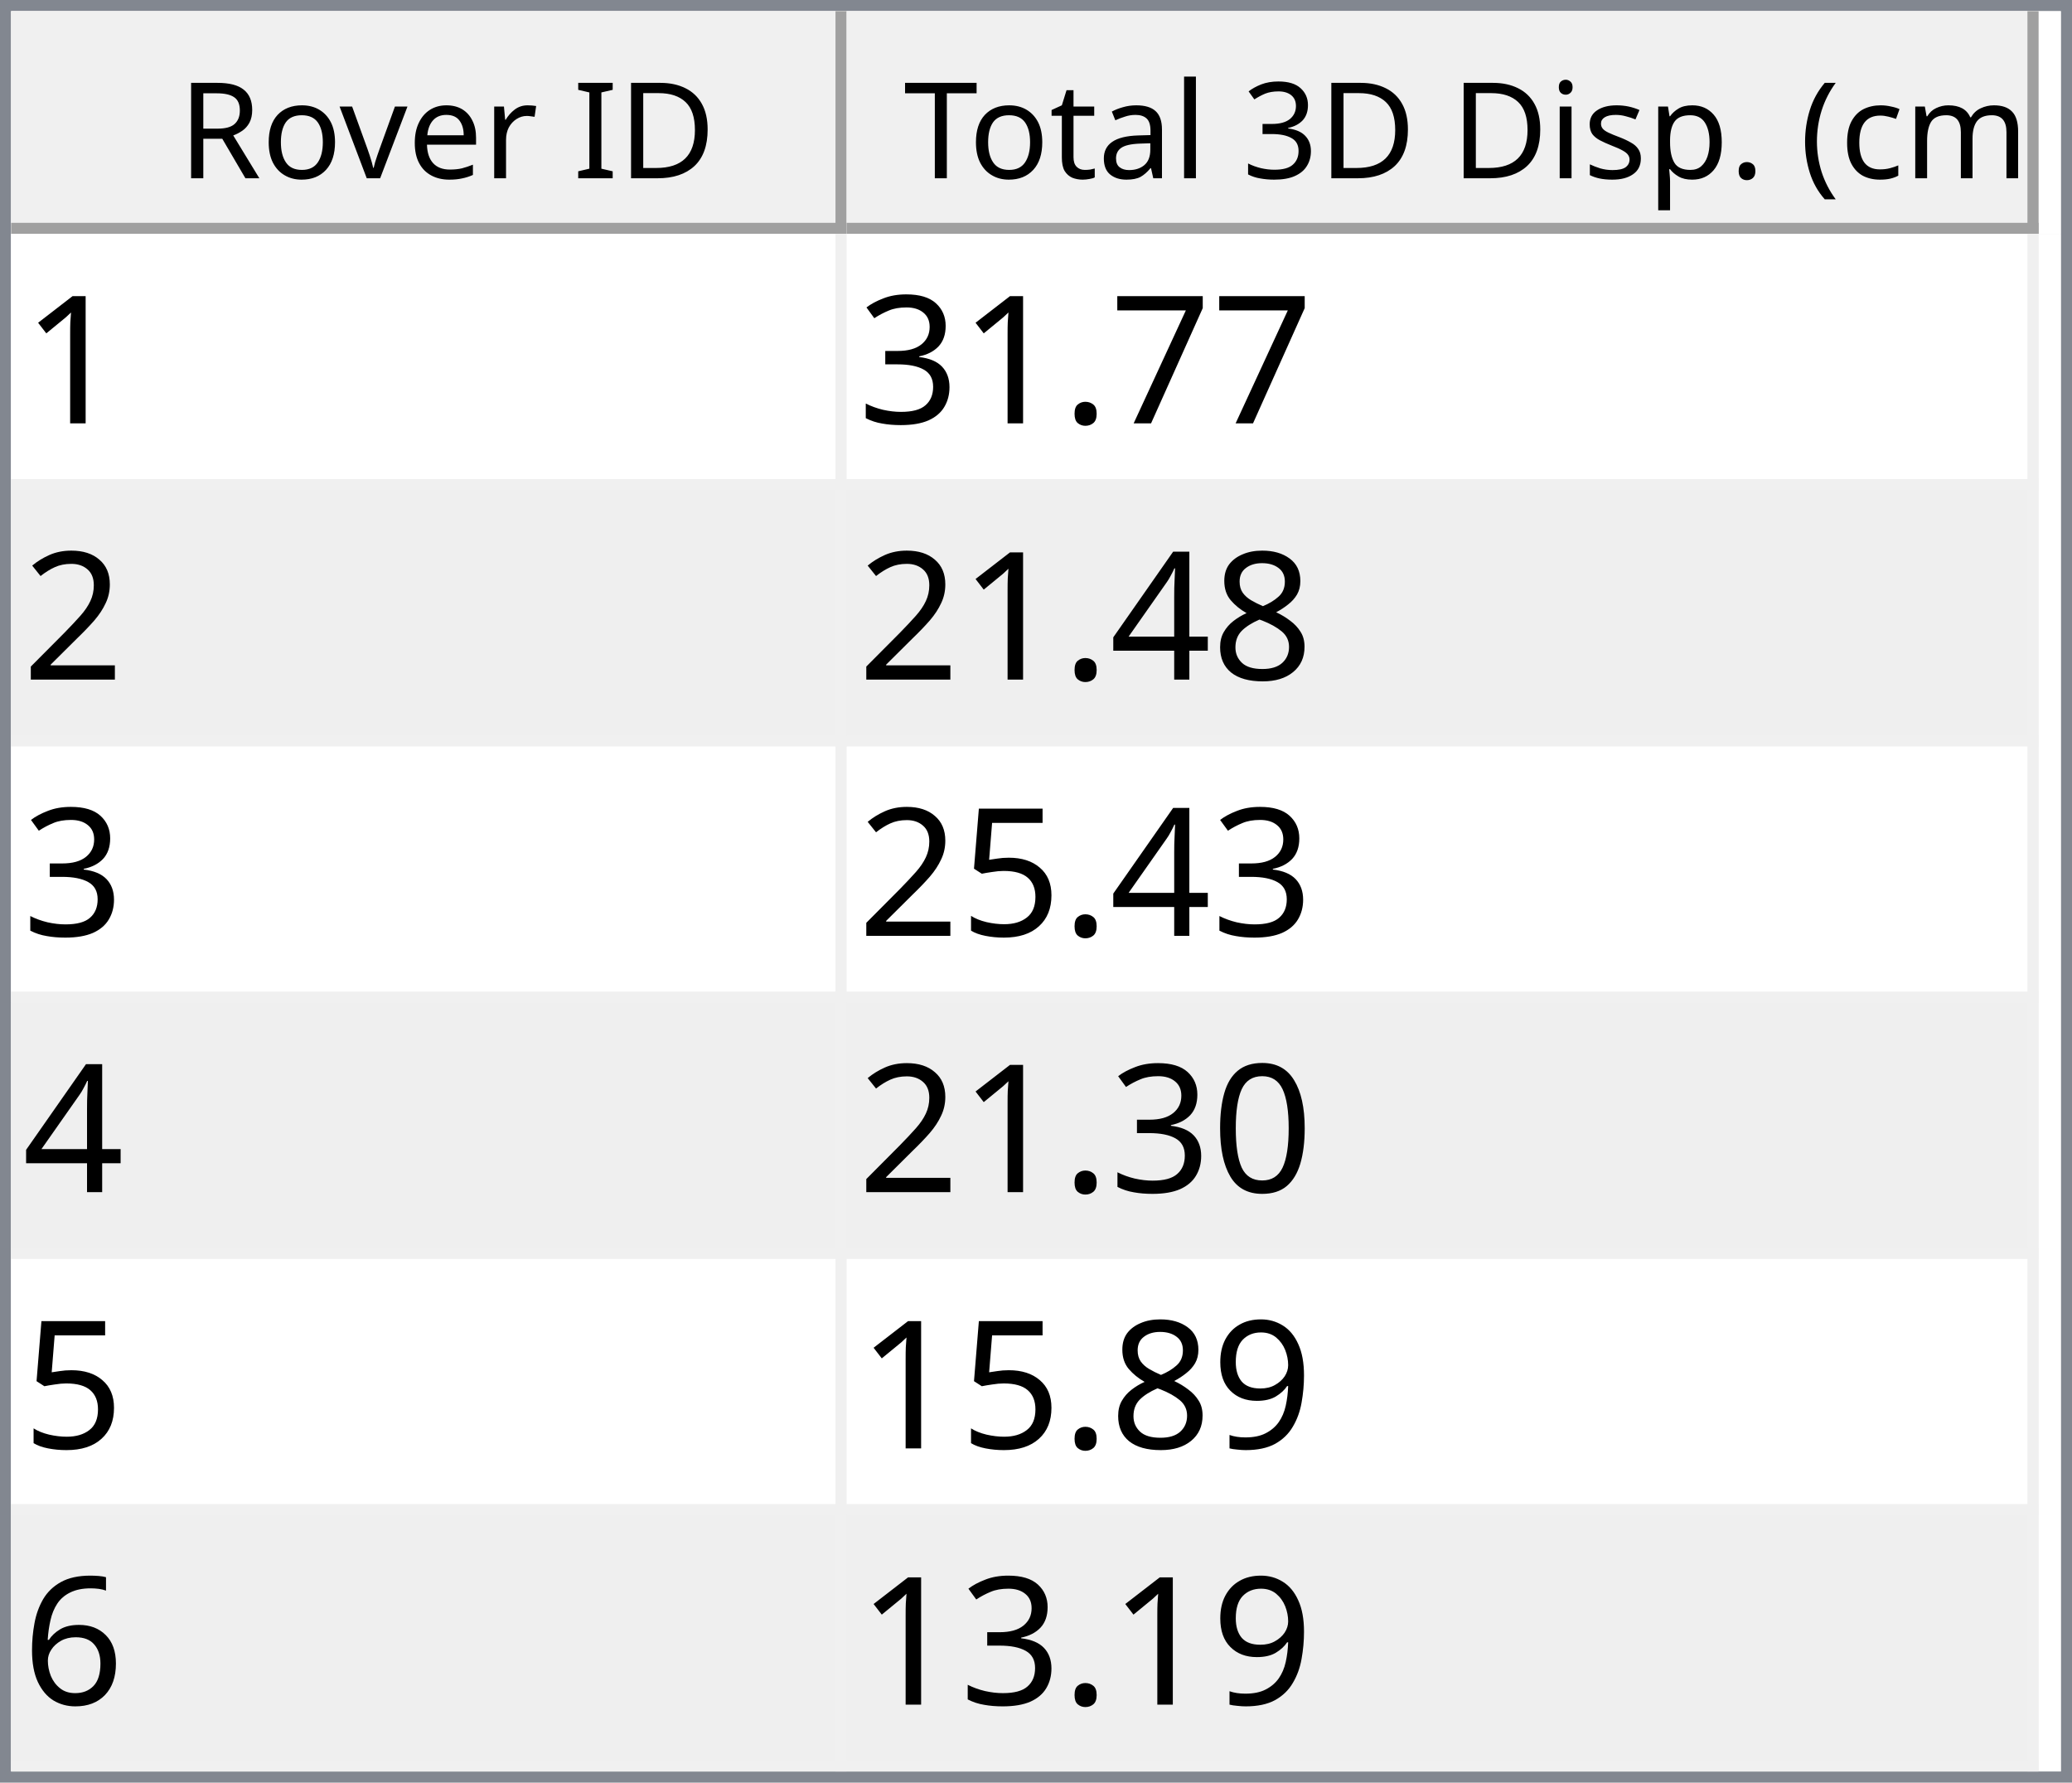
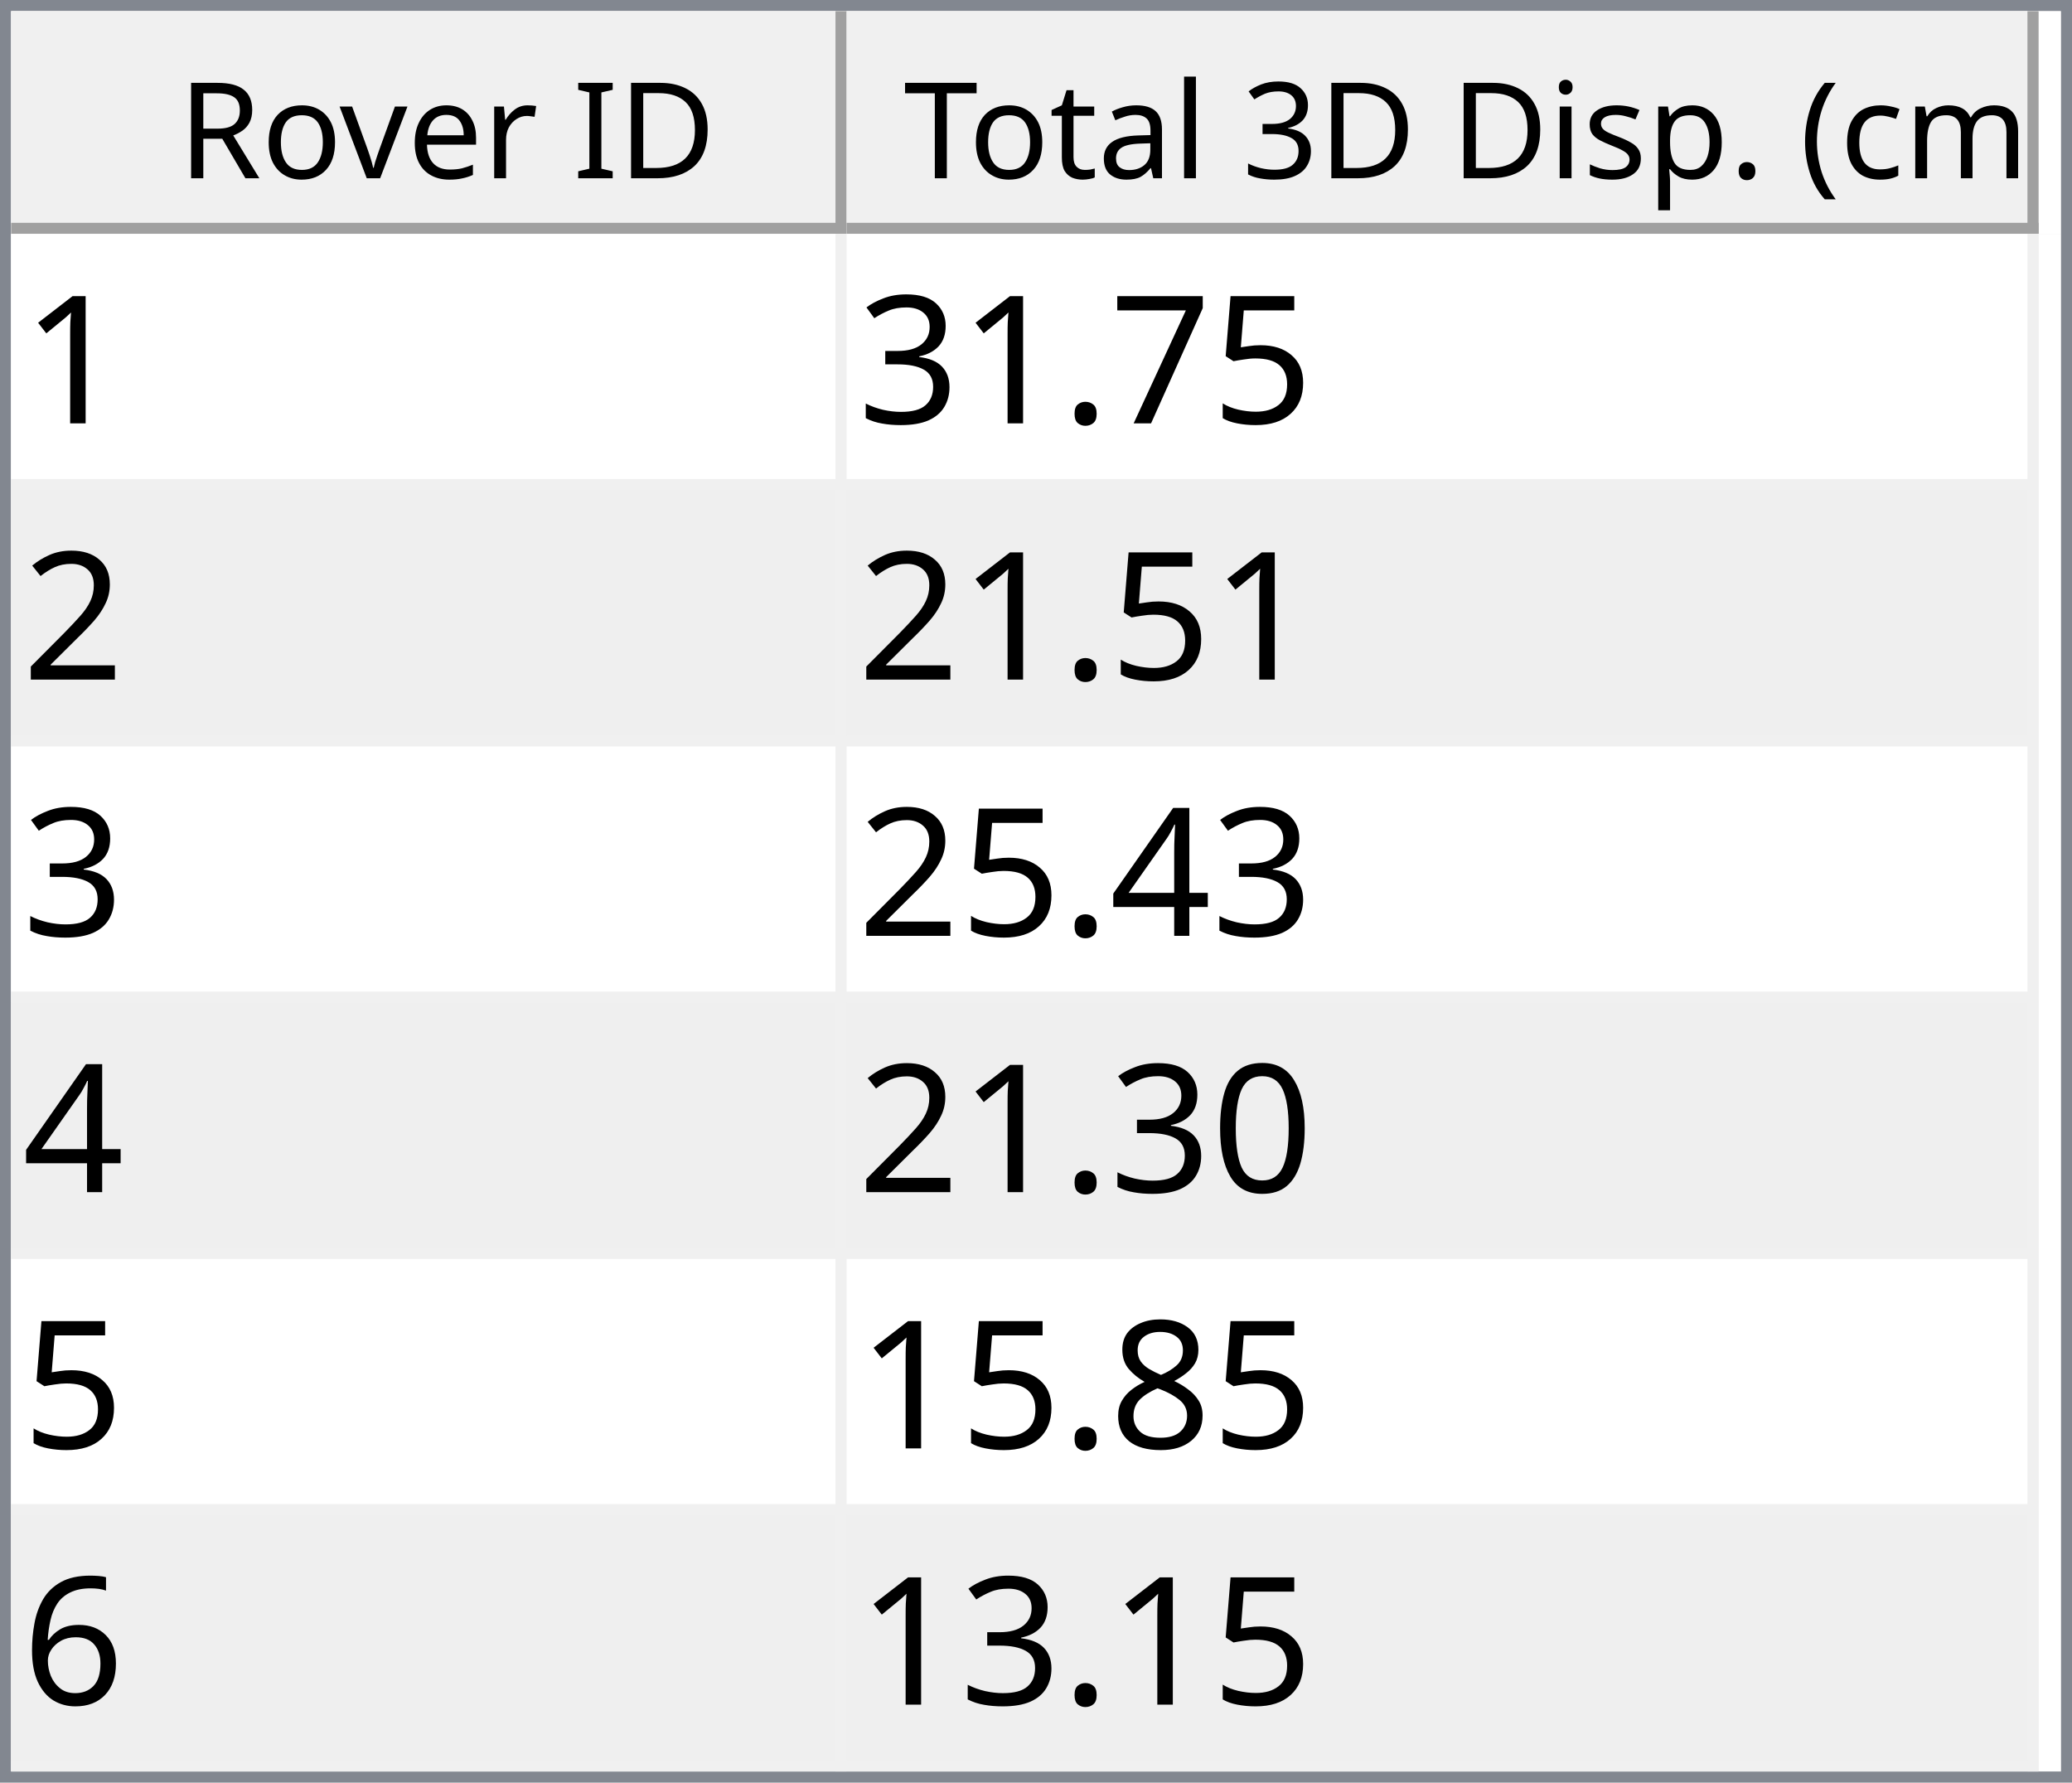
<svg xmlns="http://www.w3.org/2000/svg" style="fill-opacity:1; color-rendering:auto; color-interpolation:auto; text-rendering:auto; stroke:black; stroke-linecap:square; stroke-miterlimit:10; shape-rendering:auto; stroke-opacity:1; fill:black; stroke-dasharray:none; font-weight:normal; stroke-width:1; font-family:'Dialog'; font-style:normal; stroke-linejoin:miter; font-size:12px; stroke-dashoffset:0; image-rendering:auto;" width="186" height="160">
  <defs id="genericDefs" />
  <g>
    <defs id="defs1">
      <clipPath clipPathUnits="userSpaceOnUse" id="clipPath1">
        <path d="M0 0 L186 0 L186 160 L0 160 L0 0 Z" />
      </clipPath>
      <clipPath clipPathUnits="userSpaceOnUse" id="clipPath2">
        <path d="M0 0 L0 160 L186 160 L186 0 Z" />
      </clipPath>
      <clipPath clipPathUnits="userSpaceOnUse" id="clipPath3">
        <path d="M0 0 L0 20 L184 20 L184 0 Z" />
      </clipPath>
      <clipPath clipPathUnits="userSpaceOnUse" id="clipPath4">
        <path d="M0 0 L0 20 L75 20 L75 0 Z" />
      </clipPath>
      <clipPath clipPathUnits="userSpaceOnUse" id="clipPath5">
        <path d="M1 1 L1 19 L74 19 L74 1 Z" />
      </clipPath>
      <clipPath clipPathUnits="userSpaceOnUse" id="clipPath6">
        <path d="M0 0 L0 18 L73 18 L73 0 Z" />
      </clipPath>
      <clipPath clipPathUnits="userSpaceOnUse" id="clipPath7">
        <path d="M-0.5 -0.5 L-0.5 19.5 L74.5 19.5 L74.5 -0.5 Z" />
      </clipPath>
      <clipPath clipPathUnits="userSpaceOnUse" id="clipPath8">
        <path d="M0 0 L0 20 L107 20 L107 0 Z" />
      </clipPath>
      <clipPath clipPathUnits="userSpaceOnUse" id="clipPath9">
        <path d="M1 1 L1 19 L106 19 L106 1 Z" />
      </clipPath>
      <clipPath clipPathUnits="userSpaceOnUse" id="clipPath10">
        <path d="M0 0 L0 18 L105 18 L105 0 Z" />
      </clipPath>
      <clipPath clipPathUnits="userSpaceOnUse" id="clipPath11">
        <path d="M-0.5 -0.5 L-0.5 19.5 L106.5 19.5 L106.5 -0.5 Z" />
      </clipPath>
      <clipPath clipPathUnits="userSpaceOnUse" id="clipPath12">
        <path d="M0 0 L0 138 L184 138 L184 0 Z" />
      </clipPath>
      <clipPath clipPathUnits="userSpaceOnUse" id="clipPath13">
        <path d="M0 0 L0 138 L182 138 L182 0 Z" />
      </clipPath>
      <clipPath clipPathUnits="userSpaceOnUse" id="clipPath14">
        <path d="M-0.5 -0.5 L-0.5 137.5 L181.5 137.5 L181.5 -0.5 Z" />
      </clipPath>
      <clipPath clipPathUnits="userSpaceOnUse" id="clipPath15">
        <path d="M0 0 L0 22 L74 22 L74 0 Z" />
      </clipPath>
      <clipPath clipPathUnits="userSpaceOnUse" id="clipPath16">
        <path d="M0 0 L0 22 L106 22 L106 0 Z" />
      </clipPath>
      <font horiz-adv-x="64.551" id="font1">
        <font-face ascent="107.91" descent="25.098" units-per-em="100" style="font-style:normal; font-family:Segoe UI; font-weight:normal;" />
        <missing-glyph horiz-adv-x="64.551" d="M8.109 0 L8.109 68.266 L56.453 68.266 L56.453 0 L8.109 0 ZM15.328 7.234 L49.219 7.234 L49.219 61.031 L15.328 61.031 L15.328 7.234 Z" />
        <glyph unicode="D" horiz-adv-x="70.117" d="M9.188 0 L9.188 70.016 L28.516 70.016 Q65.531 70.016 65.531 35.891 Q65.531 19.672 55.25 9.836 Q44.969 0 27.734 0 L9.188 0 ZM17.391 62.594 L17.391 7.422 L27.828 7.422 Q41.609 7.422 49.273 14.797 Q56.938 22.172 56.938 35.688 Q56.938 62.594 28.328 62.594 L17.391 62.594 Z" />
        <glyph unicode="I" horiz-adv-x="26.611" d="M17.391 0 L9.188 0 L9.188 70.016 L17.391 70.016 L17.391 0 Z" />
        <glyph unicode=" " horiz-adv-x="27.393" d="" />
        <glyph unicode="r" horiz-adv-x="34.766" d="M34.188 41.891 Q32.078 43.5 28.125 43.5 Q23 43.5 19.555 38.672 Q16.109 33.844 16.109 25.484 L16.109 0 L8.109 0 L8.109 50 L16.109 50 L16.109 39.703 L16.312 39.703 Q18.016 44.969 21.531 47.922 Q25.047 50.875 29.391 50.875 Q32.516 50.875 34.188 50.203 L34.188 41.891 Z" />
        <glyph unicode="e" horiz-adv-x="52.295" d="M48.297 23 L12.984 23 Q13.188 14.656 17.484 10.109 Q21.781 5.562 29.297 5.562 Q37.75 5.562 44.828 11.141 L44.828 3.609 Q38.234 -1.172 27.391 -1.172 Q16.797 -1.172 10.742 5.641 Q4.688 12.453 4.688 24.812 Q4.688 36.469 11.305 43.82 Q17.922 51.172 27.734 51.172 Q37.547 51.172 42.922 44.828 Q48.297 38.484 48.297 27.203 L48.297 23 ZM40.094 29.781 Q40.047 36.719 36.75 40.578 Q33.453 44.438 27.594 44.438 Q21.922 44.438 17.969 40.383 Q14.016 36.328 13.094 29.781 L40.094 29.781 Z" />
        <glyph unicode="v" horiz-adv-x="47.9" d="M47.406 50 L27.484 0 L19.625 0 L0.688 50 L9.469 50 L22.172 13.672 Q23.578 9.672 23.922 6.688 L24.125 6.688 Q24.609 10.453 25.688 13.484 L38.969 50 L47.406 50 Z" />
        <glyph unicode="o" horiz-adv-x="58.594" d="M29 -1.172 Q17.922 -1.172 11.305 5.836 Q4.688 12.844 4.688 24.422 Q4.688 37.016 11.57 44.094 Q18.453 51.172 30.172 51.172 Q41.359 51.172 47.633 44.289 Q53.906 37.406 53.906 25.203 Q53.906 13.234 47.141 6.031 Q40.375 -1.172 29 -1.172 ZM29.594 44.438 Q21.875 44.438 17.383 39.188 Q12.891 33.938 12.891 24.703 Q12.891 15.828 17.43 10.695 Q21.969 5.562 29.594 5.562 Q37.359 5.562 41.531 10.594 Q45.703 15.625 45.703 24.906 Q45.703 34.281 41.531 39.359 Q37.359 44.438 29.594 44.438 Z" />
        <glyph unicode="R" horiz-adv-x="59.814" d="M59.375 0 L49.609 0 L37.891 19.625 Q36.281 22.359 34.766 24.289 Q33.25 26.219 31.664 27.438 Q30.078 28.656 28.25 29.219 Q26.422 29.781 24.125 29.781 L17.391 29.781 L17.391 0 L9.188 0 L9.188 70.016 L30.078 70.016 Q34.672 70.016 38.555 68.867 Q42.438 67.719 45.289 65.375 Q48.141 63.031 49.758 59.547 Q51.375 56.062 51.375 51.375 Q51.375 47.703 50.273 44.656 Q49.172 41.609 47.148 39.211 Q45.125 36.812 42.266 35.133 Q39.406 33.453 35.844 32.516 L35.844 32.328 Q37.594 31.547 38.891 30.547 Q40.188 29.547 41.359 28.18 Q42.531 26.812 43.68 25.078 Q44.828 23.344 46.234 21.047 L59.375 0 ZM17.391 62.594 L17.391 37.203 L28.516 37.203 Q31.594 37.203 34.203 38.133 Q36.812 39.062 38.719 40.797 Q40.625 42.531 41.703 45.047 Q42.781 47.562 42.781 50.688 Q42.781 56.297 39.141 59.445 Q35.5 62.594 28.609 62.594 L17.391 62.594 Z" />
        <glyph unicode=")" horiz-adv-x="30.176" d="M8.297 -15.922 L1.172 -15.922 Q16.406 2.344 16.406 26.812 Q16.406 51.469 1.078 70.016 L8.297 70.016 Q23.531 52.156 23.531 26.703 Q23.531 1.375 8.297 -15.922 Z" />
        <glyph unicode="m" horiz-adv-x="86.133" d="M79.109 0 L71.094 0 L71.094 28.719 Q71.094 37.016 68.531 40.727 Q65.969 44.438 59.906 44.438 Q54.781 44.438 51.195 39.75 Q47.609 35.062 47.609 28.516 L47.609 0 L39.594 0 L39.594 29.688 Q39.594 44.438 28.219 44.438 Q22.953 44.438 19.531 40.016 Q16.109 35.594 16.109 28.516 L16.109 0 L8.109 0 L8.109 50 L16.109 50 L16.109 42.094 L16.312 42.094 Q21.625 51.172 31.844 51.172 Q36.969 51.172 40.773 48.312 Q44.578 45.453 46 40.828 Q51.562 51.172 62.594 51.172 Q79.109 51.172 79.109 30.812 L79.109 0 Z" />
        <glyph unicode="c" horiz-adv-x="46.191" d="M42.188 2.297 Q36.422 -1.172 28.516 -1.172 Q17.828 -1.172 11.258 5.789 Q4.688 12.75 4.688 23.828 Q4.688 36.188 11.766 43.68 Q18.844 51.172 30.672 51.172 Q37.25 51.172 42.281 48.734 L42.281 40.531 Q36.719 44.438 30.375 44.438 Q22.703 44.438 17.797 38.945 Q12.891 33.453 12.891 24.516 Q12.891 15.719 17.508 10.641 Q22.125 5.562 29.891 5.562 Q36.422 5.562 42.188 9.906 L42.188 2.297 Z" />
        <glyph unicode="(" horiz-adv-x="30.176" d="M29.109 -15.922 L21.969 -15.922 Q6.844 1.375 6.844 26.703 Q6.844 52.156 21.969 70.016 L29.203 70.016 Q13.875 51.469 13.875 26.812 Q13.875 2.344 29.109 -15.922 Z" />
        <glyph unicode="." horiz-adv-x="21.68" d="M10.891 -1.078 Q8.641 -1.078 7.055 0.539 Q5.469 2.156 5.469 4.391 Q5.469 6.641 7.055 8.273 Q8.641 9.906 10.891 9.906 Q13.188 9.906 14.797 8.273 Q16.406 6.641 16.406 4.391 Q16.406 2.156 14.797 0.539 Q13.188 -1.078 10.891 -1.078 Z" />
        <glyph unicode="p" horiz-adv-x="58.789" d="M16.312 7.234 L16.109 7.234 L16.109 -23 L8.109 -23 L8.109 50 L16.109 50 L16.109 41.219 L16.312 41.219 Q22.219 51.172 33.594 51.172 Q43.266 51.172 48.688 44.461 Q54.109 37.75 54.109 26.469 Q54.109 13.922 48 6.375 Q41.891 -1.172 31.297 -1.172 Q21.578 -1.172 16.312 7.234 ZM16.109 27.391 L16.109 20.406 Q16.109 14.203 20.141 9.883 Q24.172 5.562 30.375 5.562 Q37.641 5.562 41.773 11.133 Q45.906 16.703 45.906 26.609 Q45.906 34.969 42.047 39.703 Q38.188 44.438 31.594 44.438 Q24.609 44.438 20.359 39.578 Q16.109 34.719 16.109 27.391 Z" />
        <glyph unicode="s" horiz-adv-x="42.432" d="M5.078 1.812 L5.078 10.406 Q11.625 5.562 19.484 5.562 Q30.031 5.562 30.031 12.594 Q30.031 14.594 29.125 15.992 Q28.219 17.391 26.68 18.461 Q25.141 19.531 23.07 20.383 Q21 21.234 18.609 22.172 Q15.281 23.484 12.766 24.828 Q10.25 26.172 8.57 27.859 Q6.891 29.547 6.031 31.695 Q5.172 33.844 5.172 36.719 Q5.172 40.234 6.789 42.945 Q8.406 45.656 11.086 47.484 Q13.766 49.312 17.211 50.242 Q20.656 51.172 24.312 51.172 Q30.812 51.172 35.938 48.922 L35.938 40.828 Q30.422 44.438 23.25 44.438 Q21 44.438 19.195 43.922 Q17.391 43.406 16.094 42.477 Q14.797 41.547 14.086 40.258 Q13.375 38.969 13.375 37.406 Q13.375 35.453 14.086 34.133 Q14.797 32.812 16.164 31.789 Q17.531 30.766 19.484 29.938 Q21.438 29.109 23.922 28.125 Q27.25 26.859 29.883 25.516 Q32.516 24.172 34.375 22.484 Q36.234 20.797 37.234 18.602 Q38.234 16.406 38.234 13.375 Q38.234 9.672 36.602 6.938 Q34.969 4.203 32.234 2.398 Q29.5 0.594 25.93 -0.289 Q22.359 -1.172 18.453 -1.172 Q10.75 -1.172 5.078 1.812 Z" />
        <glyph unicode="i" horiz-adv-x="24.219" d="M12.203 62.703 Q10.062 62.703 8.547 64.164 Q7.031 65.625 7.031 67.875 Q7.031 70.125 8.547 71.609 Q10.062 73.094 12.203 73.094 Q14.406 73.094 15.945 71.609 Q17.484 70.125 17.484 67.875 Q17.484 65.719 15.945 64.211 Q14.406 62.703 12.203 62.703 ZM16.109 0 L8.109 0 L8.109 50 L16.109 50 L16.109 0 Z" />
        <glyph unicode="3" horiz-adv-x="53.906" d="M46.531 19.828 Q46.531 15.094 44.75 11.211 Q42.969 7.328 39.719 4.57 Q36.469 1.812 31.93 0.297 Q27.391 -1.219 21.922 -1.219 Q11.922 -1.219 6 2.594 L6 11.188 Q13.094 5.609 22.219 5.609 Q25.875 5.609 28.828 6.539 Q31.781 7.469 33.906 9.227 Q36.031 10.984 37.18 13.477 Q38.328 15.969 38.328 19.094 Q38.328 32.812 18.797 32.812 L12.984 32.812 L12.984 39.594 L18.5 39.594 Q35.797 39.594 35.797 52.484 Q35.797 64.406 22.609 64.406 Q15.188 64.406 8.688 59.422 L8.688 67.188 Q15.375 71.188 24.609 71.188 Q29 71.188 32.57 69.969 Q36.141 68.75 38.68 66.555 Q41.219 64.359 42.609 61.281 Q44 58.203 44 54.5 Q44 40.672 30.031 36.719 L30.031 36.531 Q33.594 36.141 36.625 34.797 Q39.656 33.453 41.852 31.305 Q44.047 29.156 45.289 26.25 Q46.531 23.344 46.531 19.828 Z" />
        <glyph unicode="l" horiz-adv-x="24.219" d="M16.109 0 L8.109 0 L8.109 74.031 L16.109 74.031 L16.109 0 Z" />
        <glyph unicode="a" horiz-adv-x="50.879" d="M43.891 0 L35.891 0 L35.891 7.812 L35.688 7.812 Q30.469 -1.172 20.312 -1.172 Q12.844 -1.172 8.617 2.781 Q4.391 6.734 4.391 13.281 Q4.391 27.297 20.906 29.594 L35.891 31.688 Q35.891 44.438 25.594 44.438 Q16.547 44.438 9.281 38.281 L9.281 46.484 Q16.656 51.172 26.266 51.172 Q43.891 51.172 43.891 32.516 L43.891 0 ZM35.891 25.297 L23.828 23.641 Q18.266 22.859 15.43 20.875 Q12.594 18.891 12.594 13.875 Q12.594 10.203 15.211 7.883 Q17.828 5.562 22.172 5.562 Q28.125 5.562 32.008 9.742 Q35.891 13.922 35.891 20.312 L35.891 25.297 Z" />
        <glyph unicode="t" horiz-adv-x="33.887" d="M31.297 0.484 Q28.469 -1.078 23.828 -1.078 Q10.688 -1.078 10.688 13.578 L10.688 43.172 L2.094 43.172 L2.094 50 L10.688 50 L10.688 62.203 L18.703 64.797 L18.703 50 L31.297 50 L31.297 43.172 L18.703 43.172 L18.703 14.984 Q18.703 9.969 20.414 7.82 Q22.125 5.672 26.078 5.672 Q29.109 5.672 31.297 7.328 L31.297 0.484 Z" />
        <glyph unicode="T" horiz-adv-x="52.393" d="M50.594 62.594 L30.375 62.594 L30.375 0 L22.172 0 L22.172 62.594 L2 62.594 L2 70.016 L50.594 70.016 L50.594 62.594 Z" />
      </font>
      <font horiz-adv-x="75.0" id="font2">
        <font-face ascent="100.537" descent="21.973" units-per-em="100" style="font-style:normal; font-family:sans-serif; font-weight:normal;" />
        <missing-glyph horiz-adv-x="75.0" d="M12.5 0 L12.5 62.5 L62.5 62.5 L62.5 0 L12.5 0 ZM14.062 1.562 L60.938 1.562 L60.938 60.938 L14.062 60.938 L14.062 1.562 Z" />
        <glyph unicode="1" horiz-adv-x="55.615" d="M37.25 0 L28.469 0 L28.469 56 Q25.297 52.984 20.141 49.953 Q14.984 46.922 10.891 45.406 L10.891 53.906 Q18.266 57.375 23.781 62.305 Q29.297 67.234 31.594 71.875 L37.25 71.875 L37.25 0 Z" />
+         <glyph unicode="5" horiz-adv-x="55.615" d="M4.156 18.75 L13.375 19.531 Q14.406 12.797 18.141 9.398 Q21.875 6 27.156 6 Q33.5 6 37.891 10.789 Q42.281 15.578 42.281 23.484 Q42.281 31 38.062 35.352 Q33.844 39.703 27 39.703 Q22.75 39.703 19.336 37.773 Q15.922 35.844 13.969 32.766 L5.719 33.844 L12.641 70.609 L48.25 70.609 L48.25 62.203 L19.672 62.203 L15.828 42.969 Q22.266 47.469 29.344 47.469 Q38.719 47.469 45.164 40.969 Q51.609 34.469 51.609 24.266 Q51.609 14.547 45.953 7.469 Q39.062 -1.219 27.156 -1.219 Q17.391 -1.219 11.211 4.25 Q5.031 9.719 4.156 18.75 Z" />
        <glyph unicode="7" horiz-adv-x="55.615" d="M4.734 62.203 L4.734 70.656 L51.078 70.656 L51.078 63.812 Q44.234 56.547 37.523 44.484 Q30.812 32.422 27.156 19.672 Q24.516 10.688 23.781 0 L14.75 0 Q14.891 8.453 18.062 20.414 Q21.234 32.375 27.172 43.484 Q33.109 54.594 39.797 62.203 L4.734 62.203 Z" />
        <glyph unicode="." horiz-adv-x="27.783" d="M9.078 0 L9.078 10.016 L19.094 10.016 L19.094 0 L9.078 0 Z" />
        <glyph unicode="3" horiz-adv-x="55.615" d="M4.203 18.891 L12.984 20.062 Q14.5 12.594 18.141 9.297 Q21.781 6 27 6 Q33.203 6 37.477 10.297 Q41.75 14.594 41.75 20.953 Q41.75 27 37.797 30.93 Q33.844 34.859 27.734 34.859 Q25.25 34.859 21.531 33.891 L22.516 41.609 Q23.391 41.5 23.922 41.5 Q29.547 41.5 34.039 44.43 Q38.531 47.359 38.531 53.469 Q38.531 58.297 35.258 61.477 Q31.984 64.656 26.812 64.656 Q21.688 64.656 18.266 61.43 Q14.844 58.203 13.875 51.766 L5.078 53.328 Q6.688 62.156 12.398 67.016 Q18.109 71.875 26.609 71.875 Q32.469 71.875 37.398 69.359 Q42.328 66.844 44.945 62.5 Q47.562 58.156 47.562 53.266 Q47.562 48.641 45.07 44.828 Q42.578 41.016 37.703 38.766 Q44.047 37.312 47.562 32.695 Q51.078 28.078 51.078 21.141 Q51.078 11.766 44.242 5.25 Q37.406 -1.266 26.953 -1.266 Q17.531 -1.266 11.305 4.352 Q5.078 9.969 4.203 18.891 Z" />
        <glyph unicode="2" horiz-adv-x="55.615" d="M50.344 8.453 L50.344 0 L3.031 0 Q2.938 3.172 4.047 6.109 Q5.859 10.938 9.836 15.625 Q13.812 20.312 21.344 26.469 Q33.016 36.031 37.117 41.625 Q41.219 47.219 41.219 52.203 Q41.219 57.422 37.477 61.008 Q33.734 64.594 27.734 64.594 Q21.391 64.594 17.578 60.789 Q13.766 56.984 13.719 50.25 L4.688 51.172 Q5.609 61.281 11.664 66.578 Q17.719 71.875 27.938 71.875 Q38.234 71.875 44.242 66.164 Q50.25 60.453 50.25 52 Q50.25 47.703 48.492 43.555 Q46.734 39.406 42.656 34.812 Q38.578 30.219 29.109 22.219 Q21.188 15.578 18.945 13.211 Q16.703 10.844 15.234 8.453 L50.344 8.453 Z" />
+         <glyph unicode="4" horiz-adv-x="55.615" d="M32.328 0 L32.328 17.141 L1.266 17.141 L1.266 25.203 L33.938 71.578 L41.109 71.578 L41.109 25.203 L50.781 25.203 L50.781 17.141 L41.109 17.141 L41.109 0 L32.328 0 ZM32.328 25.203 L32.328 57.469 L9.906 25.203 L32.328 25.203 Z" />
+         <glyph unicode="0" horiz-adv-x="55.615" d="M4.156 35.297 Q4.156 48 6.766 55.742 Q9.375 63.484 14.523 67.68 Q19.672 71.875 27.484 71.875 Q33.25 71.875 37.594 69.555 Q41.938 67.234 44.773 62.867 Q47.609 58.5 49.219 52.227 Q50.828 45.953 50.828 35.297 Q50.828 22.703 48.242 14.969 Q45.656 7.234 40.508 3.008 Q35.359 -1.219 27.484 -1.219 Q17.141 -1.219 11.234 6.203 Q4.156 15.141 4.156 35.297 ZM13.188 35.297 Q13.188 17.672 17.312 11.836 Q21.438 6 27.484 6 Q33.547 6 37.672 11.859 Q41.797 17.719 41.797 35.297 Q41.797 52.984 37.672 58.789 Q33.547 64.594 27.391 64.594 Q21.344 64.594 17.719 59.469 Q13.188 52.938 13.188 35.297 Z" />
        <glyph unicode="8" horiz-adv-x="55.615" d="M17.672 38.812 Q12.203 40.828 9.57 44.539 Q6.938 48.25 6.938 53.422 Q6.938 61.234 12.555 66.555 Q18.172 71.875 27.484 71.875 Q36.859 71.875 42.578 66.43 Q48.297 60.984 48.297 53.172 Q48.297 48.188 45.68 44.508 Q43.062 40.828 37.75 38.812 Q44.344 36.672 47.781 31.883 Q51.219 27.094 51.219 20.453 Q51.219 11.281 44.727 5.031 Q38.234 -1.219 27.641 -1.219 Q17.047 -1.219 10.547 5.055 Q4.047 11.328 4.047 20.703 Q4.047 27.688 7.594 32.398 Q11.141 37.109 17.672 38.812 ZM15.922 53.719 Q15.922 48.641 19.195 45.414 Q22.469 42.188 27.688 42.188 Q32.766 42.188 36.016 45.383 Q39.266 48.578 39.266 53.219 Q39.266 58.062 35.914 61.359 Q32.562 64.656 27.594 64.656 Q22.562 64.656 19.242 61.43 Q15.922 58.203 15.922 53.719 ZM13.094 20.656 Q13.094 16.891 14.875 13.375 Q16.656 9.859 20.172 7.93 Q23.688 6 27.734 6 Q34.031 6 38.133 10.055 Q42.234 14.109 42.234 20.359 Q42.234 26.703 38.016 30.859 Q33.797 35.016 27.438 35.016 Q21.234 35.016 17.164 30.914 Q13.094 26.812 13.094 20.656 Z" />
-         <glyph unicode="4" horiz-adv-x="55.615" d="M32.328 0 L32.328 17.141 L1.266 17.141 L1.266 25.203 L33.938 71.578 L41.109 71.578 L41.109 25.203 L50.781 25.203 L50.781 17.141 L41.109 17.141 L41.109 0 L32.328 0 ZM32.328 25.203 L32.328 57.469 L9.906 25.203 L32.328 25.203 Z" />
-         <glyph unicode="5" horiz-adv-x="55.615" d="M4.156 18.75 L13.375 19.531 Q14.406 12.797 18.141 9.398 Q21.875 6 27.156 6 Q33.5 6 37.891 10.789 Q42.281 15.578 42.281 23.484 Q42.281 31 38.062 35.352 Q33.844 39.703 27 39.703 Q22.75 39.703 19.336 37.773 Q15.922 35.844 13.969 32.766 L5.719 33.844 L12.641 70.609 L48.25 70.609 L48.25 62.203 L19.672 62.203 L15.828 42.969 Q22.266 47.469 29.344 47.469 Q38.719 47.469 45.164 40.969 Q51.609 34.469 51.609 24.266 Q51.609 14.547 45.953 7.469 Q39.062 -1.219 27.156 -1.219 Q17.391 -1.219 11.211 4.25 Q5.031 9.719 4.156 18.75 Z" />
-         <glyph unicode="0" horiz-adv-x="55.615" d="M4.156 35.297 Q4.156 48 6.766 55.742 Q9.375 63.484 14.523 67.68 Q19.672 71.875 27.484 71.875 Q33.25 71.875 37.594 69.555 Q41.938 67.234 44.773 62.867 Q47.609 58.5 49.219 52.227 Q50.828 45.953 50.828 35.297 Q50.828 22.703 48.242 14.969 Q45.656 7.234 40.508 3.008 Q35.359 -1.219 27.484 -1.219 Q17.141 -1.219 11.234 6.203 Q4.156 15.141 4.156 35.297 ZM13.188 35.297 Q13.188 17.672 17.312 11.836 Q21.438 6 27.484 6 Q33.547 6 37.672 11.859 Q41.797 17.719 41.797 35.297 Q41.797 52.984 37.672 58.789 Q33.547 64.594 27.391 64.594 Q21.344 64.594 17.719 59.469 Q13.188 52.938 13.188 35.297 Z" />
-         <glyph unicode="9" horiz-adv-x="55.615" d="M5.469 16.547 L13.922 17.328 Q14.984 11.375 18.016 8.688 Q21.047 6 25.781 6 Q29.828 6 32.883 7.859 Q35.938 9.719 37.891 12.82 Q39.844 15.922 41.164 21.195 Q42.484 26.469 42.484 31.938 Q42.484 32.516 42.438 33.688 Q39.797 29.5 35.234 26.883 Q30.672 24.266 25.344 24.266 Q16.453 24.266 10.305 30.711 Q4.156 37.156 4.156 47.703 Q4.156 58.594 10.578 65.234 Q17 71.875 26.656 71.875 Q33.641 71.875 39.43 68.117 Q45.219 64.359 48.219 57.398 Q51.219 50.438 51.219 37.25 Q51.219 23.531 48.242 15.406 Q45.266 7.281 39.383 3.031 Q33.5 -1.219 25.594 -1.219 Q17.188 -1.219 11.867 3.445 Q6.547 8.109 5.469 16.547 ZM41.453 48.141 Q41.453 55.719 37.43 60.156 Q33.406 64.594 27.734 64.594 Q21.875 64.594 17.531 59.812 Q13.188 55.031 13.188 47.406 Q13.188 40.578 17.312 36.305 Q21.438 32.031 27.484 32.031 Q33.594 32.031 37.523 36.305 Q41.453 40.578 41.453 48.141 Z" />
        <glyph unicode="6" horiz-adv-x="55.615" d="M49.75 54.047 L41.016 53.375 Q39.844 58.547 37.703 60.891 Q34.125 64.656 28.906 64.656 Q24.703 64.656 21.531 62.312 Q17.391 59.281 14.992 53.469 Q12.594 47.656 12.5 36.922 Q15.672 41.75 20.266 44.094 Q24.859 46.438 29.891 46.438 Q38.672 46.438 44.852 39.969 Q51.031 33.5 51.031 23.25 Q51.031 16.5 48.125 10.719 Q45.219 4.938 40.141 1.859 Q35.062 -1.219 28.609 -1.219 Q17.625 -1.219 10.695 6.859 Q3.766 14.938 3.766 33.5 Q3.766 54.25 11.422 63.672 Q18.109 71.875 29.438 71.875 Q37.891 71.875 43.289 67.141 Q48.688 62.406 49.75 54.047 ZM13.875 23.188 Q13.875 18.656 15.797 14.508 Q17.719 10.359 21.188 8.18 Q24.656 6 28.469 6 Q34.031 6 38.039 10.492 Q42.047 14.984 42.047 22.703 Q42.047 30.125 38.086 34.398 Q34.125 38.672 28.125 38.672 Q22.172 38.672 18.023 34.398 Q13.875 30.125 13.875 23.188 Z" />
      </font>
    </defs>
    <g style="fill:white; stroke:white;">
      <rect x="0" y="0" width="186" style="clip-path:url(#clipPath1); stroke:none;" height="160" />
    </g>
    <g style="fill:white; text-rendering:optimizeSpeed; color-rendering:optimizeSpeed; image-rendering:optimizeSpeed; shape-rendering:crispEdges; stroke:white; color-interpolation:sRGB;">
      <rect x="0" width="186" height="160" y="0" style="stroke:none;" />
      <path style="stroke:none;" d="M0 160 L186 160 L186 0 L0 0 Z" />
    </g>
    <g style="fill:rgb(240,240,240); font-family:'Segoe UI'; stroke:rgb(240,240,240);">
      <rect x="0" y="0" width="186" style="clip-path:url(#clipPath2); stroke:none;" height="160" />
    </g>
    <g style="fill:rgb(130,135,144); font-family:'Segoe UI'; stroke:rgb(130,135,144);">
      <path d="M0 0 L186 0 L186 160 L0 160 L0 0 ZM1 1 L185 1 L185 159 L1 159 L1 1 Z" style="fill-rule:evenodd; clip-path:url(#clipPath2); stroke:none;" />
    </g>
    <g style="fill:white; font-family:'Segoe UI'; stroke:white;" transform="translate(1,1)">
      <rect x="0" y="0" width="184" style="clip-path:url(#clipPath3); stroke:none;" height="20" />
    </g>
    <g style="fill:rgb(240,240,240); font-family:'Segoe UI'; stroke:rgb(240,240,240);" transform="translate(1,1)">
      <rect x="0" y="0" width="75" style="clip-path:url(#clipPath4); stroke:none;" height="20" />
    </g>
    <g style="font-family:'Segoe UI';" transform="translate(2,2)">
      <text x="14" xml:space="preserve" y="14" style="clip-path:url(#clipPath6); stroke:none;">Rover ID</text>
    </g>
    <g style="fill:rgb(160,160,160); font-family:'Segoe UI'; stroke:rgb(160,160,160); stroke-linejoin:bevel;" transform="translate(1.5,1.5)">
      <line x1="74" x2="74" y1="0" style="fill:none; clip-path:url(#clipPath7);" y2="19" />
    </g>
    <g style="fill:rgb(160,160,160); font-family:'Segoe UI'; stroke:rgb(160,160,160); stroke-linejoin:bevel;" transform="matrix(1,0,0,1,1,1) translate(0.5,0.5)">
      <line x1="0" x2="74" y1="19" style="fill:none; clip-path:url(#clipPath7);" y2="19" />
    </g>
    <g style="fill:rgb(240,240,240); font-family:'Segoe UI'; stroke:rgb(240,240,240);" transform="translate(76,1)">
      <rect x="0" y="0" width="107" style="clip-path:url(#clipPath8); stroke:none;" height="20" />
    </g>
    <g style="font-family:'Segoe UI';" transform="translate(77,2)">
      <text x="1" xml:space="preserve" y="14" style="clip-path:url(#clipPath10); stroke:none;"> Total 3D Disp. (cm)</text>
    </g>
    <g style="fill:rgb(160,160,160); font-family:'Segoe UI'; stroke:rgb(160,160,160); stroke-linejoin:bevel;" transform="translate(76.5,1.5)">
      <line x1="106" x2="106" y1="0" style="fill:none; clip-path:url(#clipPath11);" y2="19" />
    </g>
    <g style="fill:rgb(160,160,160); font-family:'Segoe UI'; stroke:rgb(160,160,160); stroke-linejoin:bevel;" transform="matrix(1,0,0,1,76,1) translate(0.5,0.5)">
      <line x1="0" x2="106" y1="19" style="fill:none; clip-path:url(#clipPath11);" y2="19" />
    </g>
    <g style="fill:white; font-family:'Segoe UI'; stroke:white;" transform="translate(1,21)">
      <rect x="0" y="0" width="184" style="clip-path:url(#clipPath12); stroke:none;" height="138" />
    </g>
    <g style="fill:rgb(240,240,240); font-size:16px; font-family:sans-serif; stroke:rgb(240,240,240);" transform="translate(1,21)">
      <rect x="0" y="0" width="182" style="clip-path:url(#clipPath13); stroke:none;" height="138" />
      <line transform="translate(0.5,0.5)" x1="0" x2="181" y1="22" style="clip-path:url(#clipPath14); fill:none; stroke-linejoin:bevel;" y2="22" />
    </g>
    <g transform="matrix(1,0,0,1,1,21) translate(0.5,0.5)" style="fill:rgb(240,240,240); font-size:16px; font-family:sans-serif; stroke:rgb(240,240,240); stroke-linejoin:bevel;">
      <line x1="0" x2="181" y1="45" style="fill:none; clip-path:url(#clipPath14);" y2="45" />
    </g>
    <g transform="matrix(1,0,0,1,1,21) translate(0.5,0.5)" style="fill:rgb(240,240,240); font-size:16px; font-family:sans-serif; stroke:rgb(240,240,240); stroke-linejoin:bevel;">
      <line x1="0" x2="181" y1="68" style="fill:none; clip-path:url(#clipPath14);" y2="68" />
    </g>
    <g transform="matrix(1,0,0,1,1,21) translate(0.5,0.5)" style="fill:rgb(240,240,240); font-size:16px; font-family:sans-serif; stroke:rgb(240,240,240); stroke-linejoin:bevel;">
      <line x1="0" x2="181" y1="91" style="fill:none; clip-path:url(#clipPath14);" y2="91" />
    </g>
    <g transform="matrix(1,0,0,1,1,21) translate(0.5,0.5)" style="fill:rgb(240,240,240); font-size:16px; font-family:sans-serif; stroke:rgb(240,240,240); stroke-linejoin:bevel;">
      <line x1="0" x2="181" y1="114" style="fill:none; clip-path:url(#clipPath14);" y2="114" />
    </g>
    <g transform="matrix(1,0,0,1,1,21) translate(0.5,0.5)" style="fill:rgb(240,240,240); font-size:16px; font-family:sans-serif; stroke:rgb(240,240,240); stroke-linejoin:bevel;">
      <line x1="0" x2="181" y1="137" style="fill:none; clip-path:url(#clipPath14);" y2="137" />
    </g>
    <g transform="matrix(1,0,0,1,1,21) translate(0.5,0.5)" style="fill:rgb(240,240,240); font-size:16px; font-family:sans-serif; stroke:rgb(240,240,240); stroke-linejoin:bevel;">
      <line x1="74" x2="74" y1="0" style="fill:none; clip-path:url(#clipPath14);" y2="137" />
    </g>
    <g transform="matrix(1,0,0,1,1,21) translate(0.5,0.5)" style="fill:rgb(240,240,240); font-size:16px; font-family:sans-serif; stroke:rgb(240,240,240); stroke-linejoin:bevel;">
      <line x1="181" x2="181" y1="0" style="fill:none; clip-path:url(#clipPath14);" y2="137" />
    </g>
    <g style="fill:white; font-size:16px; font-family:sans-serif; stroke:white;" transform="matrix(1,0,0,1,1,21)">
      <rect x="0" y="0" width="74" style="clip-path:url(#clipPath15); stroke:none;" height="22" />
      <text x="1" y="17" style="fill:black; clip-path:url(#clipPath15); stroke:none;" xml:space="preserve">1</text>
    </g>
    <g style="fill:white; font-size:16px; font-family:sans-serif; stroke:white;" transform="matrix(1,0,0,1,1,21) translate(75,0)">
      <rect x="0" y="0" width="106" style="clip-path:url(#clipPath16); stroke:none;" height="22" />
-       <text x="1" y="17" style="fill:black; clip-path:url(#clipPath16); stroke:none;" xml:space="preserve">31.77</text>
+       <text x="1" y="17" style="fill:black; clip-path:url(#clipPath16); stroke:none;" xml:space="preserve">31.75</text>
    </g>
    <g style="fill:rgb(239,239,239); font-size:16px; font-family:sans-serif; stroke:rgb(239,239,239);" transform="matrix(1,0,0,1,1,21) translate(0,23)">
      <rect x="0" y="0" width="74" style="clip-path:url(#clipPath15); stroke:none;" height="22" />
      <text x="1" y="17" style="fill:black; clip-path:url(#clipPath15); stroke:none;" xml:space="preserve">2</text>
    </g>
    <g style="fill:rgb(239,239,239); font-size:16px; font-family:sans-serif; stroke:rgb(239,239,239);" transform="matrix(1,0,0,1,1,21) translate(75,23)">
      <rect x="0" y="0" width="106" style="clip-path:url(#clipPath16); stroke:none;" height="22" />
-       <text x="1" y="17" style="fill:black; clip-path:url(#clipPath16); stroke:none;" xml:space="preserve">21.48</text>
+       <text x="1" y="17" style="fill:black; clip-path:url(#clipPath16); stroke:none;" xml:space="preserve">21.51</text>
    </g>
    <g style="fill:white; font-size:16px; font-family:sans-serif; stroke:white;" transform="matrix(1,0,0,1,1,21) translate(0,46)">
      <rect x="0" y="0" width="74" style="clip-path:url(#clipPath15); stroke:none;" height="22" />
      <text x="1" y="17" style="fill:black; clip-path:url(#clipPath15); stroke:none;" xml:space="preserve">3</text>
    </g>
    <g style="fill:white; font-size:16px; font-family:sans-serif; stroke:white;" transform="matrix(1,0,0,1,1,21) translate(75,46)">
      <rect x="0" y="0" width="106" style="clip-path:url(#clipPath16); stroke:none;" height="22" />
      <text x="1" y="17" style="fill:black; clip-path:url(#clipPath16); stroke:none;" xml:space="preserve">25.43</text>
    </g>
    <g style="fill:rgb(239,239,239); font-size:16px; font-family:sans-serif; stroke:rgb(239,239,239);" transform="matrix(1,0,0,1,1,21) translate(0,69)">
      <rect x="0" y="0" width="74" style="clip-path:url(#clipPath15); stroke:none;" height="22" />
      <text x="1" y="17" style="fill:black; clip-path:url(#clipPath15); stroke:none;" xml:space="preserve">4</text>
    </g>
    <g style="fill:rgb(239,239,239); font-size:16px; font-family:sans-serif; stroke:rgb(239,239,239);" transform="matrix(1,0,0,1,1,21) translate(75,69)">
      <rect x="0" y="0" width="106" style="clip-path:url(#clipPath16); stroke:none;" height="22" />
      <text x="1" y="17" style="fill:black; clip-path:url(#clipPath16); stroke:none;" xml:space="preserve">21.30</text>
    </g>
    <g style="fill:white; font-size:16px; font-family:sans-serif; stroke:white;" transform="matrix(1,0,0,1,1,21) translate(0,92)">
      <rect x="0" y="0" width="74" style="clip-path:url(#clipPath15); stroke:none;" height="22" />
      <text x="1" y="17" style="fill:black; clip-path:url(#clipPath15); stroke:none;" xml:space="preserve">5</text>
    </g>
    <g style="fill:white; font-size:16px; font-family:sans-serif; stroke:white;" transform="matrix(1,0,0,1,1,21) translate(75,92)">
      <rect x="0" y="0" width="106" style="clip-path:url(#clipPath16); stroke:none;" height="22" />
-       <text x="1" y="17" style="fill:black; clip-path:url(#clipPath16); stroke:none;" xml:space="preserve">15.89</text>
+       <text x="1" y="17" style="fill:black; clip-path:url(#clipPath16); stroke:none;" xml:space="preserve">15.85</text>
    </g>
    <g style="fill:rgb(239,239,239); font-size:16px; font-family:sans-serif; stroke:rgb(239,239,239);" transform="matrix(1,0,0,1,1,21) translate(0,115)">
      <rect x="0" y="0" width="74" style="clip-path:url(#clipPath15); stroke:none;" height="22" />
      <text x="1" y="17" style="fill:black; clip-path:url(#clipPath15); stroke:none;" xml:space="preserve">6</text>
    </g>
    <g style="fill:rgb(239,239,239); font-size:16px; font-family:sans-serif; stroke:rgb(239,239,239);" transform="matrix(1,0,0,1,1,21) translate(75,115)">
      <rect x="0" y="0" width="106" style="clip-path:url(#clipPath16); stroke:none;" height="22" />
-       <text x="1" y="17" style="fill:black; clip-path:url(#clipPath16); stroke:none;" xml:space="preserve">13.19</text>
+       <text x="1" y="17" style="fill:black; clip-path:url(#clipPath16); stroke:none;" xml:space="preserve">13.15</text>
    </g>
  </g>
</svg>
